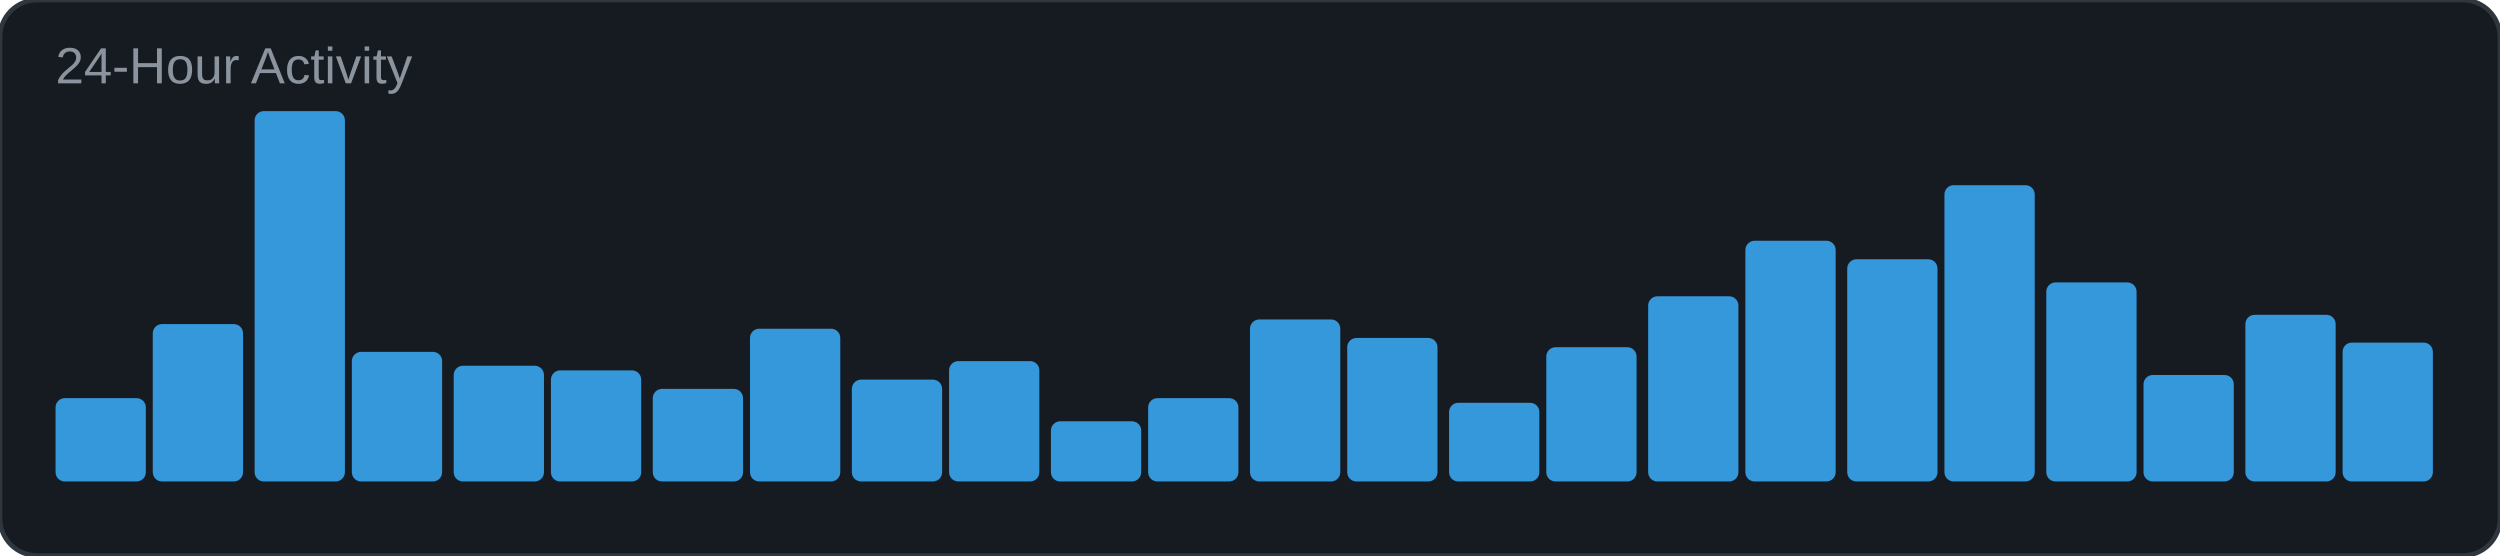
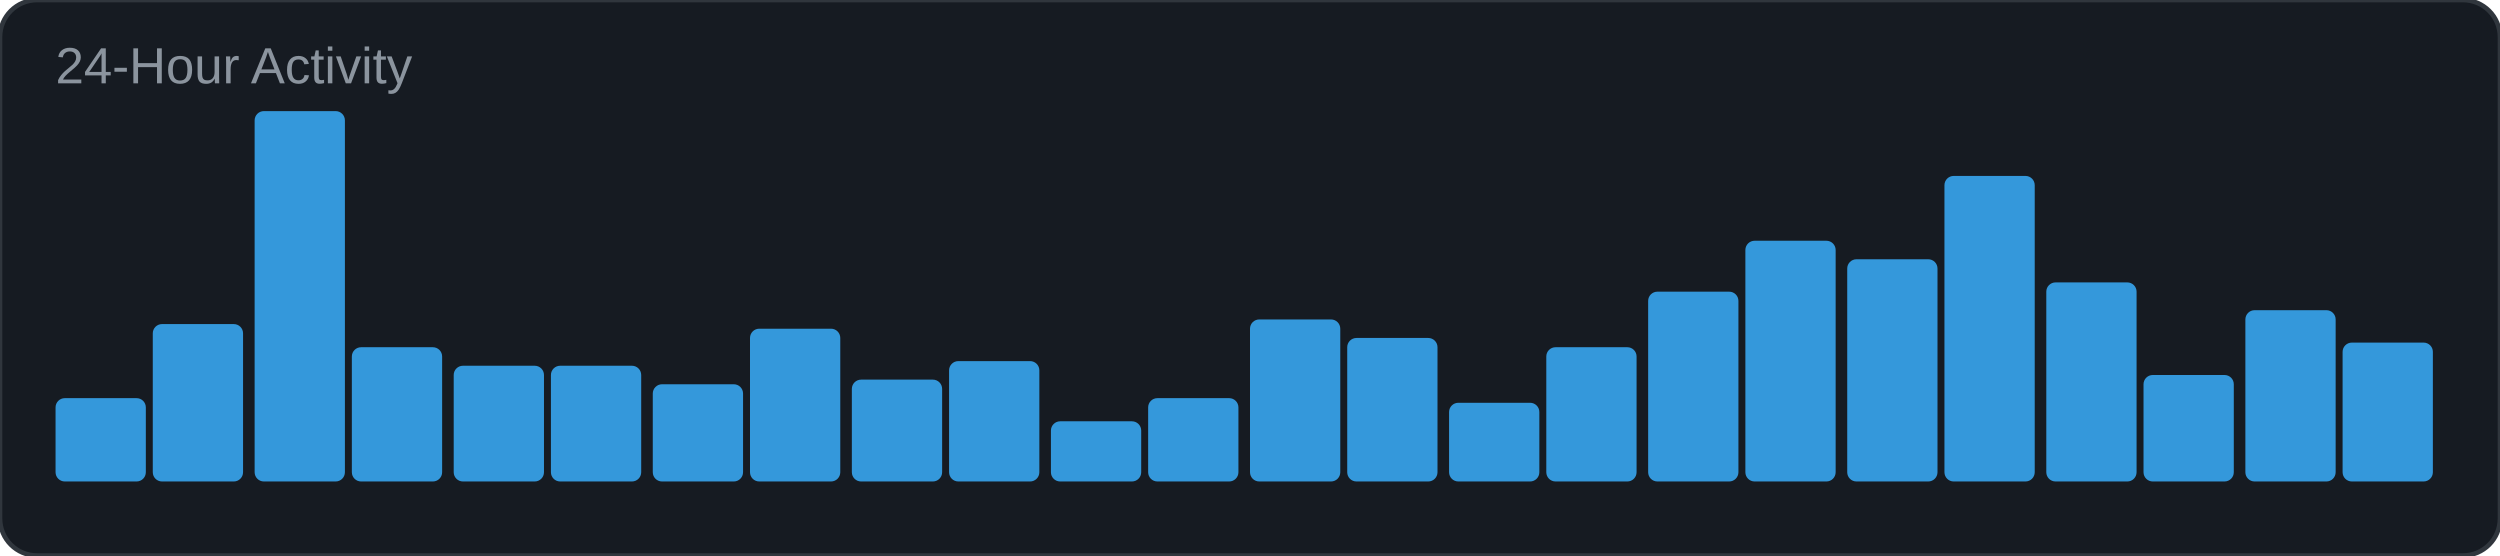
<svg xmlns="http://www.w3.org/2000/svg" width="540" height="120" viewBox="0 0 540 120">
  <rect width="540" height="120" rx="8" fill="#161b22" />
  <rect width="540" height="120" rx="8" fill="none" stroke="#30363d" stroke-width="1" />
  <text x="12" y="18" font-family="Arial, sans-serif" font-size="11" fill="#8b949e">24-Hour Activity</text>
  <rect x="12" y="86" width="19.5" height="18" rx="2" fill="#3498db" />
  <rect x="33" y="70" width="19.5" height="34" rx="2" fill="#3498db" />
  <rect x="55" y="24" width="19.5" height="80" rx="2" fill="#3498db" />
-   <rect x="76" y="76" width="19.5" height="28" rx="2" fill="#3498db" />
+   <rect x="76" y="75" width="19.5" height="29" rx="2" fill="#3498db" />
  <rect x="98" y="79" width="19.5" height="25" rx="2" fill="#3498db" />
-   <rect x="119" y="80" width="19.5" height="24" rx="2" fill="#3498db" />
-   <rect x="141" y="84" width="19.5" height="20" rx="2" fill="#3498db" />
+   <rect x="119" y="79" width="19.5" height="25" rx="2" fill="#3498db" />
+   <rect x="141" y="83" width="19.5" height="21" rx="2" fill="#3498db" />
  <rect x="162" y="71" width="19.5" height="33" rx="2" fill="#3498db" />
  <rect x="184" y="82" width="19.5" height="22" rx="2" fill="#3498db" />
  <rect x="205" y="78" width="19.5" height="26" rx="2" fill="#3498db" />
  <rect x="227" y="91" width="19.5" height="13" rx="2" fill="#3498db" />
  <rect x="248" y="86" width="19.5" height="18" rx="2" fill="#3498db" />
  <rect x="270" y="69" width="19.5" height="35" rx="2" fill="#3498db" />
  <rect x="291" y="73" width="19.5" height="31" rx="2" fill="#3498db" />
  <rect x="313" y="87" width="19.5" height="17" rx="2" fill="#3498db" />
  <rect x="334" y="75" width="19.5" height="29" rx="2" fill="#3498db" />
-   <rect x="356" y="64" width="19.5" height="40" rx="2" fill="#3498db" />
+   <rect x="356" y="63" width="19.5" height="41" rx="2" fill="#3498db" />
  <rect x="377" y="52" width="19.5" height="52" rx="2" fill="#3498db" />
  <rect x="399" y="56" width="19.5" height="48" rx="2" fill="#3498db" />
-   <rect x="420" y="40" width="19.5" height="64" rx="2" fill="#3498db" />
+   <rect x="420" y="38" width="19.5" height="66" rx="2" fill="#3498db" />
  <rect x="442" y="61" width="19.5" height="43" rx="2" fill="#3498db" />
  <rect x="463" y="81" width="19.5" height="23" rx="2" fill="#3498db" />
-   <rect x="485" y="68" width="19.5" height="36" rx="2" fill="#3498db" />
+   <rect x="485" y="67" width="19.5" height="37" rx="2" fill="#3498db" />
  <rect x="506" y="74" width="19.5" height="30" rx="2" fill="#3498db" />
</svg>
